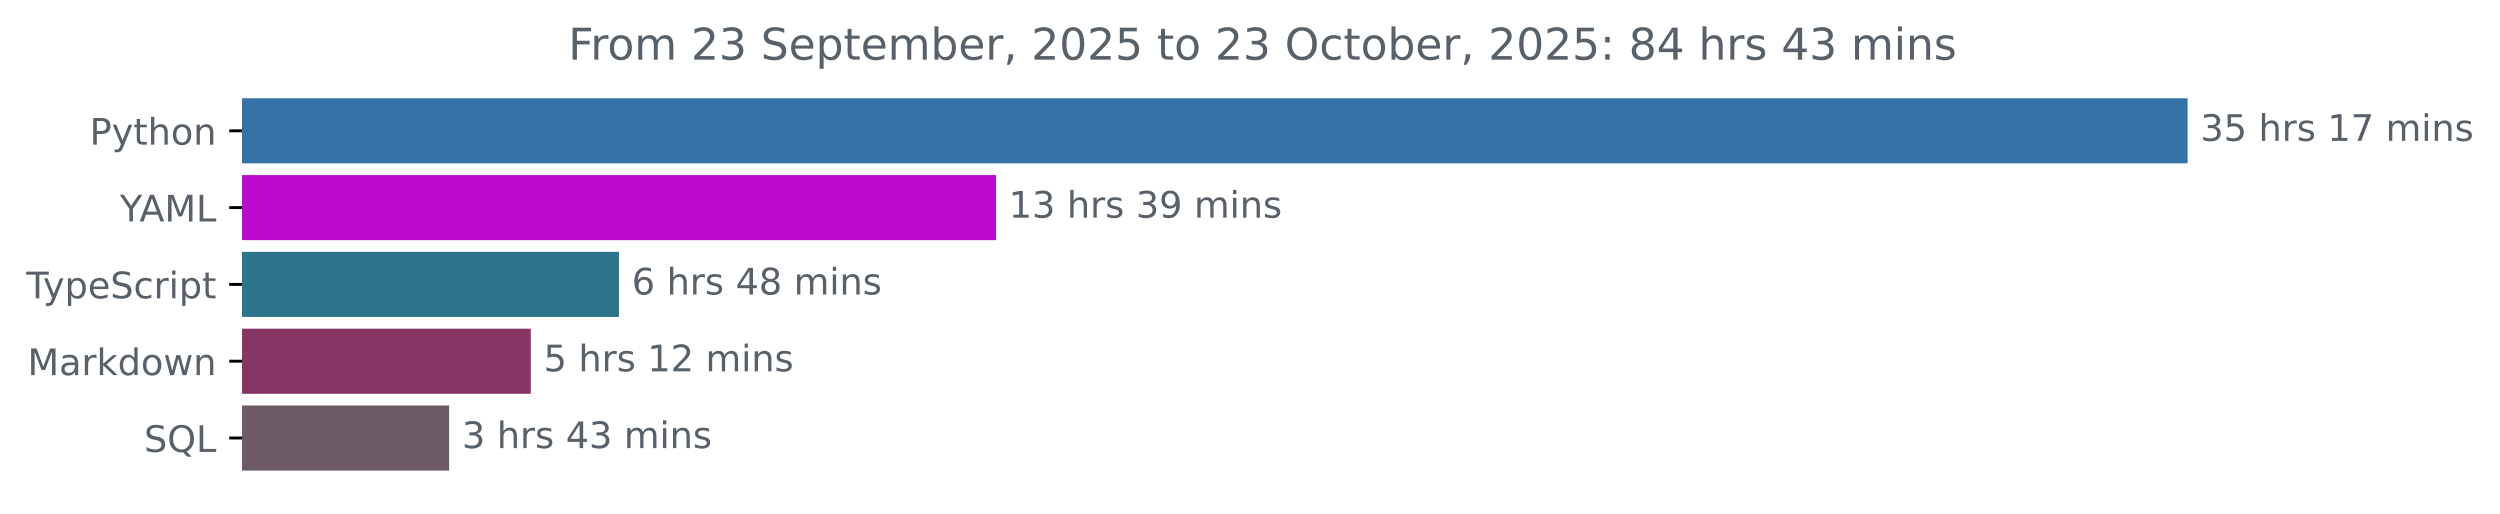
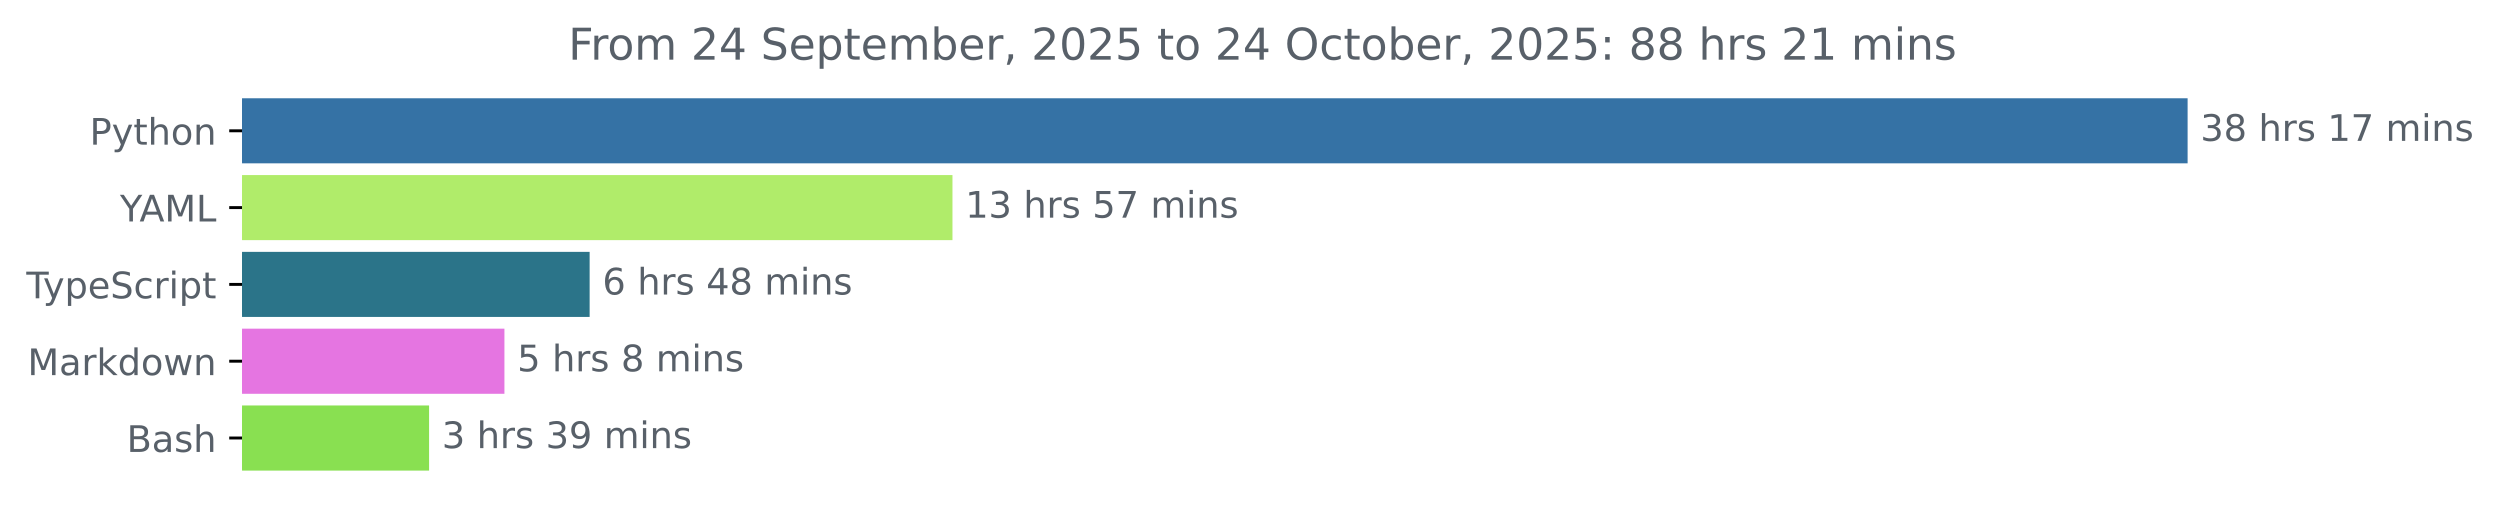
<svg xmlns="http://www.w3.org/2000/svg" xmlns:xlink="http://www.w3.org/1999/xlink" width="683.507pt" height="140.398pt" viewBox="0 0 683.507 140.398" version="1.1">
  <defs>
    <style type="text/css">*{stroke-linejoin: round; stroke-linecap: butt}</style>
  </defs>
  <g id="figure_1">
    <g id="patch_1">
      <path d="M -0 140.398  L 683.507 140.398  L 683.507 0  L -0 0  L -0 140.398  z " style="fill: none" />
    </g>
    <g id="axes_1">
      <g id="patch_2">
-         <path d="M 66.17 27.358  L 597.599 27.358  L 597.599 44.158  L 66.17 44.158  z " clip-path="url(#p8d3793f561)" style="fill: #3572a5; stroke: #3572a5; stroke-linejoin: miter" />
+         <path d="M 66.17 27.358  L 597.599 27.358  L 597.599 44.158  L 66.17 44.158  z " clip-path="url(#p702f620d7d)" style="fill: #3572a5; stroke: #3572a5; stroke-linejoin: miter" />
      </g>
      <g id="patch_3">
-         <path d="M 66.17 48.358  L 271.802 48.358  L 271.802 65.158  L 66.17 65.158  z " clip-path="url(#p8d3793f561)" style="fill: #bb09cd; stroke: #bb09cd; stroke-linejoin: miter" />
+         <path d="M 66.17 48.358  L 259.908 48.358  L 259.908 65.158  L 66.17 65.158  z " clip-path="url(#p702f620d7d)" style="fill: #b0ec6a; stroke: #b0ec6a; stroke-linejoin: miter" />
      </g>
      <g id="patch_4">
-         <path d="M 66.17 69.358  L 168.731 69.358  L 168.731 86.158  L 66.17 86.158  z " clip-path="url(#p8d3793f561)" style="fill: #2b7489; stroke: #2b7489; stroke-linejoin: miter" />
+         <path d="M 66.17 69.358  L 160.709 69.358  L 160.709 86.158  L 66.17 86.158  z " clip-path="url(#p702f620d7d)" style="fill: #2b7489; stroke: #2b7489; stroke-linejoin: miter" />
      </g>
      <g id="patch_5">
-         <path d="M 66.17 90.358  L 144.622 90.358  L 144.622 107.158  L 66.17 107.158  z " clip-path="url(#p8d3793f561)" style="fill: #883666; stroke: #883666; stroke-linejoin: miter" />
+         <path d="M 66.17 90.358  L 137.412 90.358  L 137.412 107.158  L 66.17 107.158  z " clip-path="url(#p702f620d7d)" style="fill: #e575e1; stroke: #e575e1; stroke-linejoin: miter" />
      </g>
      <g id="patch_6">
-         <path d="M 66.17 111.358  L 122.298 111.358  L 122.298 128.158  L 66.17 128.158  z " clip-path="url(#p8d3793f561)" style="fill: #6c5b64; stroke: #6c5b64; stroke-linejoin: miter" />
+         <path d="M 66.17 111.358  L 116.812 111.358  L 116.812 128.158  L 66.17 128.158  z " clip-path="url(#p702f620d7d)" style="fill: #89e051; stroke: #89e051; stroke-linejoin: miter" />
      </g>
      <g id="matplotlib.axis_1" />
      <g id="matplotlib.axis_2">
        <g id="ytick_1">
          <g id="line2d_1">
            <defs>
-               <path id="m0ab183f65a" d="M 0 0  L -3.5 0  " style="stroke: #000000; stroke-width: 0.8" />
+               <path id="m2f1f69413a" d="M 0 0  L -3.5 0  " style="stroke: #000000; stroke-width: 0.8" />
            </defs>
            <g>
-               <use xlink:href="#m0ab183f65a" x="66.17" y="35.758" style="stroke: #000000; stroke-width: 0.8" />
+               <use xlink:href="#m2f1f69413a" x="66.17" y="35.758" style="stroke: #000000; stroke-width: 0.8" />
            </g>
          </g>
          <g id="text_1">
            <g style="fill: #586069" transform="translate(24.50781 39.55734) scale(0.1 -0.1)">
              <defs>
                <path id="DejaVuSans-50" d="M 1259 4147  L 1259 2394  L 2053 2394  Q 2494 2394 2734 2622  Q 2975 2850 2975 3272  Q 2975 3691 2734 3919  Q 2494 4147 2053 4147  L 1259 4147  z M 628 4666  L 2053 4666  Q 2838 4666 3239 4311  Q 3641 3956 3641 3272  Q 3641 2581 3239 2228  Q 2838 1875 2053 1875  L 1259 1875  L 1259 0  L 628 0  L 628 4666  z " transform="scale(0.015625)" />
                <path id="DejaVuSans-79" d="M 2059 -325  Q 1816 -950 1584 -1140  Q 1353 -1331 966 -1331  L 506 -1331  L 506 -850  L 844 -850  Q 1081 -850 1212 -737  Q 1344 -625 1503 -206  L 1606 56  L 191 3500  L 800 3500  L 1894 763  L 2988 3500  L 3597 3500  L 2059 -325  z " transform="scale(0.015625)" />
                <path id="DejaVuSans-74" d="M 1172 4494  L 1172 3500  L 2356 3500  L 2356 3053  L 1172 3053  L 1172 1153  Q 1172 725 1289 603  Q 1406 481 1766 481  L 2356 481  L 2356 0  L 1766 0  Q 1100 0 847 248  Q 594 497 594 1153  L 594 3053  L 172 3053  L 172 3500  L 594 3500  L 594 4494  L 1172 4494  z " transform="scale(0.015625)" />
                <path id="DejaVuSans-68" d="M 3513 2113  L 3513 0  L 2938 0  L 2938 2094  Q 2938 2591 2744 2837  Q 2550 3084 2163 3084  Q 1697 3084 1428 2787  Q 1159 2491 1159 1978  L 1159 0  L 581 0  L 581 4863  L 1159 4863  L 1159 2956  Q 1366 3272 1645 3428  Q 1925 3584 2291 3584  Q 2894 3584 3203 3211  Q 3513 2838 3513 2113  z " transform="scale(0.015625)" />
                <path id="DejaVuSans-6f" d="M 1959 3097  Q 1497 3097 1228 2736  Q 959 2375 959 1747  Q 959 1119 1226 758  Q 1494 397 1959 397  Q 2419 397 2687 759  Q 2956 1122 2956 1747  Q 2956 2369 2687 2733  Q 2419 3097 1959 3097  z M 1959 3584  Q 2709 3584 3137 3096  Q 3566 2609 3566 1747  Q 3566 888 3137 398  Q 2709 -91 1959 -91  Q 1206 -91 779 398  Q 353 888 353 1747  Q 353 2609 779 3096  Q 1206 3584 1959 3584  z " transform="scale(0.015625)" />
                <path id="DejaVuSans-6e" d="M 3513 2113  L 3513 0  L 2938 0  L 2938 2094  Q 2938 2591 2744 2837  Q 2550 3084 2163 3084  Q 1697 3084 1428 2787  Q 1159 2491 1159 1978  L 1159 0  L 581 0  L 581 3500  L 1159 3500  L 1159 2956  Q 1366 3272 1645 3428  Q 1925 3584 2291 3584  Q 2894 3584 3203 3211  Q 3513 2838 3513 2113  z " transform="scale(0.015625)" />
              </defs>
              <use xlink:href="#DejaVuSans-50" />
              <use xlink:href="#DejaVuSans-79" x="60.303" />
              <use xlink:href="#DejaVuSans-74" x="119.482" />
              <use xlink:href="#DejaVuSans-68" x="158.691" />
              <use xlink:href="#DejaVuSans-6f" x="222.07" />
              <use xlink:href="#DejaVuSans-6e" x="283.252" />
            </g>
          </g>
        </g>
        <g id="ytick_2">
          <g id="line2d_2">
            <g>
-               <use xlink:href="#m0ab183f65a" x="66.17" y="56.758" style="stroke: #000000; stroke-width: 0.8" />
+               <use xlink:href="#m2f1f69413a" x="66.17" y="56.758" style="stroke: #000000; stroke-width: 0.8" />
            </g>
          </g>
          <g id="text_2">
            <g style="fill: #586069" transform="translate(32.79688 60.55734) scale(0.1 -0.1)">
              <defs>
                <path id="DejaVuSans-59" d="M -13 4666  L 666 4666  L 1959 2747  L 3244 4666  L 3922 4666  L 2272 2222  L 2272 0  L 1638 0  L 1638 2222  L -13 4666  z " transform="scale(0.015625)" />
                <path id="DejaVuSans-41" d="M 2188 4044  L 1331 1722  L 3047 1722  L 2188 4044  z M 1831 4666  L 2547 4666  L 4325 0  L 3669 0  L 3244 1197  L 1141 1197  L 716 0  L 50 0  L 1831 4666  z " transform="scale(0.015625)" />
                <path id="DejaVuSans-4d" d="M 628 4666  L 1569 4666  L 2759 1491  L 3956 4666  L 4897 4666  L 4897 0  L 4281 0  L 4281 4097  L 3078 897  L 2444 897  L 1241 4097  L 1241 0  L 628 0  L 628 4666  z " transform="scale(0.015625)" />
                <path id="DejaVuSans-4c" d="M 628 4666  L 1259 4666  L 1259 531  L 3531 531  L 3531 0  L 628 0  L 628 4666  z " transform="scale(0.015625)" />
              </defs>
              <use xlink:href="#DejaVuSans-59" />
              <use xlink:href="#DejaVuSans-41" x="53.334" />
              <use xlink:href="#DejaVuSans-4d" x="121.742" />
              <use xlink:href="#DejaVuSans-4c" x="208.021" />
            </g>
          </g>
        </g>
        <g id="ytick_3">
          <g id="line2d_3">
            <g>
-               <use xlink:href="#m0ab183f65a" x="66.17" y="77.758" style="stroke: #000000; stroke-width: 0.8" />
+               <use xlink:href="#m2f1f69413a" x="66.17" y="77.758" style="stroke: #000000; stroke-width: 0.8" />
            </g>
          </g>
          <g id="text_3">
            <g style="fill: #586069" transform="translate(7.2 81.55734) scale(0.1 -0.1)">
              <defs>
                <path id="DejaVuSans-54" d="M -19 4666  L 3928 4666  L 3928 4134  L 2272 4134  L 2272 0  L 1638 0  L 1638 4134  L -19 4134  L -19 4666  z " transform="scale(0.015625)" />
                <path id="DejaVuSans-70" d="M 1159 525  L 1159 -1331  L 581 -1331  L 581 3500  L 1159 3500  L 1159 2969  Q 1341 3281 1617 3432  Q 1894 3584 2278 3584  Q 2916 3584 3314 3078  Q 3713 2572 3713 1747  Q 3713 922 3314 415  Q 2916 -91 2278 -91  Q 1894 -91 1617 61  Q 1341 213 1159 525  z M 3116 1747  Q 3116 2381 2855 2742  Q 2594 3103 2138 3103  Q 1681 3103 1420 2742  Q 1159 2381 1159 1747  Q 1159 1113 1420 752  Q 1681 391 2138 391  Q 2594 391 2855 752  Q 3116 1113 3116 1747  z " transform="scale(0.015625)" />
                <path id="DejaVuSans-65" d="M 3597 1894  L 3597 1613  L 953 1613  Q 991 1019 1311 708  Q 1631 397 2203 397  Q 2534 397 2845 478  Q 3156 559 3463 722  L 3463 178  Q 3153 47 2828 -22  Q 2503 -91 2169 -91  Q 1331 -91 842 396  Q 353 884 353 1716  Q 353 2575 817 3079  Q 1281 3584 2069 3584  Q 2775 3584 3186 3129  Q 3597 2675 3597 1894  z M 3022 2063  Q 3016 2534 2758 2815  Q 2500 3097 2075 3097  Q 1594 3097 1305 2825  Q 1016 2553 972 2059  L 3022 2063  z " transform="scale(0.015625)" />
                <path id="DejaVuSans-53" d="M 3425 4513  L 3425 3897  Q 3066 4069 2747 4153  Q 2428 4238 2131 4238  Q 1616 4238 1336 4038  Q 1056 3838 1056 3469  Q 1056 3159 1242 3001  Q 1428 2844 1947 2747  L 2328 2669  Q 3034 2534 3370 2195  Q 3706 1856 3706 1288  Q 3706 609 3251 259  Q 2797 -91 1919 -91  Q 1588 -91 1214 -16  Q 841 59 441 206  L 441 856  Q 825 641 1194 531  Q 1563 422 1919 422  Q 2459 422 2753 634  Q 3047 847 3047 1241  Q 3047 1584 2836 1778  Q 2625 1972 2144 2069  L 1759 2144  Q 1053 2284 737 2584  Q 422 2884 422 3419  Q 422 4038 858 4394  Q 1294 4750 2059 4750  Q 2388 4750 2728 4690  Q 3069 4631 3425 4513  z " transform="scale(0.015625)" />
                <path id="DejaVuSans-63" d="M 3122 3366  L 3122 2828  Q 2878 2963 2633 3030  Q 2388 3097 2138 3097  Q 1578 3097 1268 2742  Q 959 2388 959 1747  Q 959 1106 1268 751  Q 1578 397 2138 397  Q 2388 397 2633 464  Q 2878 531 3122 666  L 3122 134  Q 2881 22 2623 -34  Q 2366 -91 2075 -91  Q 1284 -91 818 406  Q 353 903 353 1747  Q 353 2603 823 3093  Q 1294 3584 2113 3584  Q 2378 3584 2631 3529  Q 2884 3475 3122 3366  z " transform="scale(0.015625)" />
                <path id="DejaVuSans-72" d="M 2631 2963  Q 2534 3019 2420 3045  Q 2306 3072 2169 3072  Q 1681 3072 1420 2755  Q 1159 2438 1159 1844  L 1159 0  L 581 0  L 581 3500  L 1159 3500  L 1159 2956  Q 1341 3275 1631 3429  Q 1922 3584 2338 3584  Q 2397 3584 2469 3576  Q 2541 3569 2628 3553  L 2631 2963  z " transform="scale(0.015625)" />
                <path id="DejaVuSans-69" d="M 603 3500  L 1178 3500  L 1178 0  L 603 0  L 603 3500  z M 603 4863  L 1178 4863  L 1178 4134  L 603 4134  L 603 4863  z " transform="scale(0.015625)" />
              </defs>
              <use xlink:href="#DejaVuSans-54" />
              <use xlink:href="#DejaVuSans-79" x="45.459" />
              <use xlink:href="#DejaVuSans-70" x="104.639" />
              <use xlink:href="#DejaVuSans-65" x="168.115" />
              <use xlink:href="#DejaVuSans-53" x="229.639" />
              <use xlink:href="#DejaVuSans-63" x="293.115" />
              <use xlink:href="#DejaVuSans-72" x="348.096" />
              <use xlink:href="#DejaVuSans-69" x="389.209" />
              <use xlink:href="#DejaVuSans-70" x="416.992" />
              <use xlink:href="#DejaVuSans-74" x="480.469" />
            </g>
          </g>
        </g>
        <g id="ytick_4">
          <g id="line2d_4">
            <g>
-               <use xlink:href="#m0ab183f65a" x="66.17" y="98.758" style="stroke: #000000; stroke-width: 0.8" />
+               <use xlink:href="#m2f1f69413a" x="66.17" y="98.758" style="stroke: #000000; stroke-width: 0.8" />
            </g>
          </g>
          <g id="text_4">
            <g style="fill: #586069" transform="translate(7.529688 102.5573) scale(0.1 -0.1)">
              <defs>
                <path id="DejaVuSans-61" d="M 2194 1759  Q 1497 1759 1228 1600  Q 959 1441 959 1056  Q 959 750 1161 570  Q 1363 391 1709 391  Q 2188 391 2477 730  Q 2766 1069 2766 1631  L 2766 1759  L 2194 1759  z M 3341 1997  L 3341 0  L 2766 0  L 2766 531  Q 2569 213 2275 61  Q 1981 -91 1556 -91  Q 1019 -91 701 211  Q 384 513 384 1019  Q 384 1609 779 1909  Q 1175 2209 1959 2209  L 2766 2209  L 2766 2266  Q 2766 2663 2505 2880  Q 2244 3097 1772 3097  Q 1472 3097 1187 3025  Q 903 2953 641 2809  L 641 3341  Q 956 3463 1253 3523  Q 1550 3584 1831 3584  Q 2591 3584 2966 3190  Q 3341 2797 3341 1997  z " transform="scale(0.015625)" />
                <path id="DejaVuSans-6b" d="M 581 4863  L 1159 4863  L 1159 1991  L 2875 3500  L 3609 3500  L 1753 1863  L 3688 0  L 2938 0  L 1159 1709  L 1159 0  L 581 0  L 581 4863  z " transform="scale(0.015625)" />
                <path id="DejaVuSans-64" d="M 2906 2969  L 2906 4863  L 3481 4863  L 3481 0  L 2906 0  L 2906 525  Q 2725 213 2448 61  Q 2172 -91 1784 -91  Q 1150 -91 751 415  Q 353 922 353 1747  Q 353 2572 751 3078  Q 1150 3584 1784 3584  Q 2172 3584 2448 3432  Q 2725 3281 2906 2969  z M 947 1747  Q 947 1113 1208 752  Q 1469 391 1925 391  Q 2381 391 2643 752  Q 2906 1113 2906 1747  Q 2906 2381 2643 2742  Q 2381 3103 1925 3103  Q 1469 3103 1208 2742  Q 947 2381 947 1747  z " transform="scale(0.015625)" />
                <path id="DejaVuSans-77" d="M 269 3500  L 844 3500  L 1563 769  L 2278 3500  L 2956 3500  L 3675 769  L 4391 3500  L 4966 3500  L 4050 0  L 3372 0  L 2619 2869  L 1863 0  L 1184 0  L 269 3500  z " transform="scale(0.015625)" />
              </defs>
              <use xlink:href="#DejaVuSans-4d" />
              <use xlink:href="#DejaVuSans-61" x="86.279" />
              <use xlink:href="#DejaVuSans-72" x="147.559" />
              <use xlink:href="#DejaVuSans-6b" x="188.672" />
              <use xlink:href="#DejaVuSans-64" x="246.582" />
              <use xlink:href="#DejaVuSans-6f" x="310.059" />
              <use xlink:href="#DejaVuSans-77" x="371.24" />
              <use xlink:href="#DejaVuSans-6e" x="453.027" />
            </g>
          </g>
        </g>
        <g id="ytick_5">
          <g id="line2d_5">
            <g>
-               <use xlink:href="#m0ab183f65a" x="66.17" y="119.758" style="stroke: #000000; stroke-width: 0.8" />
+               <use xlink:href="#m2f1f69413a" x="66.17" y="119.758" style="stroke: #000000; stroke-width: 0.8" />
            </g>
          </g>
          <g id="text_5">
-             <g style="fill: #586069" transform="translate(39.37812 123.5573) scale(0.1 -0.1)">
-               <defs>
-                 <path id="DejaVuSans-51" d="M 2522 4238  Q 1834 4238 1429 3725  Q 1025 3213 1025 2328  Q 1025 1447 1429 934  Q 1834 422 2522 422  Q 3209 422 3611 934  Q 4013 1447 4013 2328  Q 4013 3213 3611 3725  Q 3209 4238 2522 4238  z M 3406 84  L 4238 -825  L 3475 -825  L 2784 -78  Q 2681 -84 2626 -87  Q 2572 -91 2522 -91  Q 1538 -91 948 567  Q 359 1225 359 2328  Q 359 3434 948 4092  Q 1538 4750 2522 4750  Q 3503 4750 4090 4092  Q 4678 3434 4678 2328  Q 4678 1516 4351 937  Q 4025 359 3406 84  z " transform="scale(0.015625)" />
-               </defs>
-               <use xlink:href="#DejaVuSans-53" />
-               <use xlink:href="#DejaVuSans-51" x="63.477" />
-               <use xlink:href="#DejaVuSans-4c" x="142.188" />
+             <g style="fill: #586069" transform="translate(34.63437 123.5573) scale(0.1 -0.1)">
+               <defs>
+                 <path id="DejaVuSans-42" d="M 1259 2228  L 1259 519  L 2272 519  Q 2781 519 3026 730  Q 3272 941 3272 1375  Q 3272 1813 3026 2020  Q 2781 2228 2272 2228  L 1259 2228  z M 1259 4147  L 1259 2741  L 2194 2741  Q 2656 2741 2882 2914  Q 3109 3088 3109 3444  Q 3109 3797 2882 3972  Q 2656 4147 2194 4147  L 1259 4147  z M 628 4666  L 2241 4666  Q 2963 4666 3353 4366  Q 3744 4066 3744 3513  Q 3744 3084 3544 2831  Q 3344 2578 2956 2516  Q 3422 2416 3680 2098  Q 3938 1781 3938 1306  Q 3938 681 3513 340  Q 3088 0 2303 0  L 628 0  L 628 4666  z " transform="scale(0.015625)" />
+                 <path id="DejaVuSans-73" d="M 2834 3397  L 2834 2853  Q 2591 2978 2328 3040  Q 2066 3103 1784 3103  Q 1356 3103 1142 2972  Q 928 2841 928 2578  Q 928 2378 1081 2264  Q 1234 2150 1697 2047  L 1894 2003  Q 2506 1872 2764 1633  Q 3022 1394 3022 966  Q 3022 478 2636 193  Q 2250 -91 1575 -91  Q 1294 -91 989 -36  Q 684 19 347 128  L 347 722  Q 666 556 975 473  Q 1284 391 1588 391  Q 1994 391 2212 530  Q 2431 669 2431 922  Q 2431 1156 2273 1281  Q 2116 1406 1581 1522  L 1381 1569  Q 847 1681 609 1914  Q 372 2147 372 2553  Q 372 3047 722 3315  Q 1072 3584 1716 3584  Q 2034 3584 2315 3537  Q 2597 3491 2834 3397  z " transform="scale(0.015625)" />
+               </defs>
+               <use xlink:href="#DejaVuSans-42" />
+               <use xlink:href="#DejaVuSans-61" x="68.604" />
+               <use xlink:href="#DejaVuSans-73" x="129.883" />
+               <use xlink:href="#DejaVuSans-68" x="181.982" />
            </g>
          </g>
        </g>
      </g>
      <g id="text_6">
        <g style="fill: #586069" transform="translate(601.5989 38.5175) scale(0.1 -0.1)">
          <defs>
            <path id="DejaVuSans-33" d="M 2597 2516  Q 3050 2419 3304 2112  Q 3559 1806 3559 1356  Q 3559 666 3084 287  Q 2609 -91 1734 -91  Q 1441 -91 1130 -33  Q 819 25 488 141  L 488 750  Q 750 597 1062 519  Q 1375 441 1716 441  Q 2309 441 2620 675  Q 2931 909 2931 1356  Q 2931 1769 2642 2001  Q 2353 2234 1838 2234  L 1294 2234  L 1294 2753  L 1863 2753  Q 2328 2753 2575 2939  Q 2822 3125 2822 3475  Q 2822 3834 2567 4026  Q 2313 4219 1838 4219  Q 1578 4219 1281 4162  Q 984 4106 628 3988  L 628 4550  Q 988 4650 1302 4700  Q 1616 4750 1894 4750  Q 2613 4750 3031 4423  Q 3450 4097 3450 3541  Q 3450 3153 3228 2886  Q 3006 2619 2597 2516  z " transform="scale(0.015625)" />
-             <path id="DejaVuSans-35" d="M 691 4666  L 3169 4666  L 3169 4134  L 1269 4134  L 1269 2991  Q 1406 3038 1543 3061  Q 1681 3084 1819 3084  Q 2600 3084 3056 2656  Q 3513 2228 3513 1497  Q 3513 744 3044 326  Q 2575 -91 1722 -91  Q 1428 -91 1123 -41  Q 819 9 494 109  L 494 744  Q 775 591 1075 516  Q 1375 441 1709 441  Q 2250 441 2565 725  Q 2881 1009 2881 1497  Q 2881 1984 2565 2268  Q 2250 2553 1709 2553  Q 1456 2553 1204 2497  Q 953 2441 691 2322  L 691 4666  z " transform="scale(0.015625)" />
+             <path id="DejaVuSans-38" d="M 2034 2216  Q 1584 2216 1326 1975  Q 1069 1734 1069 1313  Q 1069 891 1326 650  Q 1584 409 2034 409  Q 2484 409 2743 651  Q 3003 894 3003 1313  Q 3003 1734 2745 1975  Q 2488 2216 2034 2216  z M 1403 2484  Q 997 2584 770 2862  Q 544 3141 544 3541  Q 544 4100 942 4425  Q 1341 4750 2034 4750  Q 2731 4750 3128 4425  Q 3525 4100 3525 3541  Q 3525 3141 3298 2862  Q 3072 2584 2669 2484  Q 3125 2378 3379 2068  Q 3634 1759 3634 1313  Q 3634 634 3220 271  Q 2806 -91 2034 -91  Q 1263 -91 848 271  Q 434 634 434 1313  Q 434 1759 690 2068  Q 947 2378 1403 2484  z M 1172 3481  Q 1172 3119 1398 2916  Q 1625 2713 2034 2713  Q 2441 2713 2670 2916  Q 2900 3119 2900 3481  Q 2900 3844 2670 4047  Q 2441 4250 2034 4250  Q 1625 4250 1398 4047  Q 1172 3844 1172 3481  z " transform="scale(0.015625)" />
            <path id="DejaVuSans-20" transform="scale(0.015625)" />
-             <path id="DejaVuSans-73" d="M 2834 3397  L 2834 2853  Q 2591 2978 2328 3040  Q 2066 3103 1784 3103  Q 1356 3103 1142 2972  Q 928 2841 928 2578  Q 928 2378 1081 2264  Q 1234 2150 1697 2047  L 1894 2003  Q 2506 1872 2764 1633  Q 3022 1394 3022 966  Q 3022 478 2636 193  Q 2250 -91 1575 -91  Q 1294 -91 989 -36  Q 684 19 347 128  L 347 722  Q 666 556 975 473  Q 1284 391 1588 391  Q 1994 391 2212 530  Q 2431 669 2431 922  Q 2431 1156 2273 1281  Q 2116 1406 1581 1522  L 1381 1569  Q 847 1681 609 1914  Q 372 2147 372 2553  Q 372 3047 722 3315  Q 1072 3584 1716 3584  Q 2034 3584 2315 3537  Q 2597 3491 2834 3397  z " transform="scale(0.015625)" />
            <path id="DejaVuSans-31" d="M 794 531  L 1825 531  L 1825 4091  L 703 3866  L 703 4441  L 1819 4666  L 2450 4666  L 2450 531  L 3481 531  L 3481 0  L 794 0  L 794 531  z " transform="scale(0.015625)" />
            <path id="DejaVuSans-37" d="M 525 4666  L 3525 4666  L 3525 4397  L 1831 0  L 1172 0  L 2766 4134  L 525 4134  L 525 4666  z " transform="scale(0.015625)" />
            <path id="DejaVuSans-6d" d="M 3328 2828  Q 3544 3216 3844 3400  Q 4144 3584 4550 3584  Q 5097 3584 5394 3201  Q 5691 2819 5691 2113  L 5691 0  L 5113 0  L 5113 2094  Q 5113 2597 4934 2840  Q 4756 3084 4391 3084  Q 3944 3084 3684 2787  Q 3425 2491 3425 1978  L 3425 0  L 2847 0  L 2847 2094  Q 2847 2600 2669 2842  Q 2491 3084 2119 3084  Q 1678 3084 1418 2786  Q 1159 2488 1159 1978  L 1159 0  L 581 0  L 581 3500  L 1159 3500  L 1159 2956  Q 1356 3278 1631 3431  Q 1906 3584 2284 3584  Q 2666 3584 2933 3390  Q 3200 3197 3328 2828  z " transform="scale(0.015625)" />
          </defs>
          <use xlink:href="#DejaVuSans-33" />
-           <use xlink:href="#DejaVuSans-35" x="63.623" />
+           <use xlink:href="#DejaVuSans-38" x="63.623" />
          <use xlink:href="#DejaVuSans-20" x="127.246" />
          <use xlink:href="#DejaVuSans-68" x="159.033" />
          <use xlink:href="#DejaVuSans-72" x="222.412" />
          <use xlink:href="#DejaVuSans-73" x="263.525" />
          <use xlink:href="#DejaVuSans-20" x="315.625" />
          <use xlink:href="#DejaVuSans-31" x="347.412" />
          <use xlink:href="#DejaVuSans-37" x="411.035" />
          <use xlink:href="#DejaVuSans-20" x="474.658" />
          <use xlink:href="#DejaVuSans-6d" x="506.445" />
          <use xlink:href="#DejaVuSans-69" x="603.857" />
          <use xlink:href="#DejaVuSans-6e" x="631.641" />
          <use xlink:href="#DejaVuSans-73" x="695.02" />
        </g>
      </g>
      <g id="text_7">
-         <g style="fill: #586069" transform="translate(275.8023 59.5175) scale(0.1 -0.1)">
-           <defs>
-             <path id="DejaVuSans-39" d="M 703 97  L 703 672  Q 941 559 1184 500  Q 1428 441 1663 441  Q 2288 441 2617 861  Q 2947 1281 2994 2138  Q 2813 1869 2534 1725  Q 2256 1581 1919 1581  Q 1219 1581 811 2004  Q 403 2428 403 3163  Q 403 3881 828 4315  Q 1253 4750 1959 4750  Q 2769 4750 3195 4129  Q 3622 3509 3622 2328  Q 3622 1225 3098 567  Q 2575 -91 1691 -91  Q 1453 -91 1209 -44  Q 966 3 703 97  z M 1959 2075  Q 2384 2075 2632 2365  Q 2881 2656 2881 3163  Q 2881 3666 2632 3958  Q 2384 4250 1959 4250  Q 1534 4250 1286 3958  Q 1038 3666 1038 3163  Q 1038 2656 1286 2365  Q 1534 2075 1959 2075  z " transform="scale(0.015625)" />
+         <g style="fill: #586069" transform="translate(263.9075 59.5175) scale(0.1 -0.1)">
+           <defs>
+             <path id="DejaVuSans-35" d="M 691 4666  L 3169 4666  L 3169 4134  L 1269 4134  L 1269 2991  Q 1406 3038 1543 3061  Q 1681 3084 1819 3084  Q 2600 3084 3056 2656  Q 3513 2228 3513 1497  Q 3513 744 3044 326  Q 2575 -91 1722 -91  Q 1428 -91 1123 -41  Q 819 9 494 109  L 494 744  Q 775 591 1075 516  Q 1375 441 1709 441  Q 2250 441 2565 725  Q 2881 1009 2881 1497  Q 2881 1984 2565 2268  Q 2250 2553 1709 2553  Q 1456 2553 1204 2497  Q 953 2441 691 2322  L 691 4666  z " transform="scale(0.015625)" />
          </defs>
          <use xlink:href="#DejaVuSans-31" />
          <use xlink:href="#DejaVuSans-33" x="63.623" />
          <use xlink:href="#DejaVuSans-20" x="127.246" />
          <use xlink:href="#DejaVuSans-68" x="159.033" />
          <use xlink:href="#DejaVuSans-72" x="222.412" />
          <use xlink:href="#DejaVuSans-73" x="263.525" />
          <use xlink:href="#DejaVuSans-20" x="315.625" />
-           <use xlink:href="#DejaVuSans-33" x="347.412" />
-           <use xlink:href="#DejaVuSans-39" x="411.035" />
+           <use xlink:href="#DejaVuSans-35" x="347.412" />
+           <use xlink:href="#DejaVuSans-37" x="411.035" />
          <use xlink:href="#DejaVuSans-20" x="474.658" />
          <use xlink:href="#DejaVuSans-6d" x="506.445" />
          <use xlink:href="#DejaVuSans-69" x="603.857" />
          <use xlink:href="#DejaVuSans-6e" x="631.641" />
          <use xlink:href="#DejaVuSans-73" x="695.02" />
        </g>
      </g>
      <g id="text_8">
-         <g style="fill: #586069" transform="translate(172.7312 80.5175) scale(0.1 -0.1)">
+         <g style="fill: #586069" transform="translate(164.7092 80.5175) scale(0.1 -0.1)">
          <defs>
            <path id="DejaVuSans-36" d="M 2113 2584  Q 1688 2584 1439 2293  Q 1191 2003 1191 1497  Q 1191 994 1439 701  Q 1688 409 2113 409  Q 2538 409 2786 701  Q 3034 994 3034 1497  Q 3034 2003 2786 2293  Q 2538 2584 2113 2584  z M 3366 4563  L 3366 3988  Q 3128 4100 2886 4159  Q 2644 4219 2406 4219  Q 1781 4219 1451 3797  Q 1122 3375 1075 2522  Q 1259 2794 1537 2939  Q 1816 3084 2150 3084  Q 2853 3084 3261 2657  Q 3669 2231 3669 1497  Q 3669 778 3244 343  Q 2819 -91 2113 -91  Q 1303 -91 875 529  Q 447 1150 447 2328  Q 447 3434 972 4092  Q 1497 4750 2381 4750  Q 2619 4750 2861 4703  Q 3103 4656 3366 4563  z " transform="scale(0.015625)" />
            <path id="DejaVuSans-34" d="M 2419 4116  L 825 1625  L 2419 1625  L 2419 4116  z M 2253 4666  L 3047 4666  L 3047 1625  L 3713 1625  L 3713 1100  L 3047 1100  L 3047 0  L 2419 0  L 2419 1100  L 313 1100  L 313 1709  L 2253 4666  z " transform="scale(0.015625)" />
-             <path id="DejaVuSans-38" d="M 2034 2216  Q 1584 2216 1326 1975  Q 1069 1734 1069 1313  Q 1069 891 1326 650  Q 1584 409 2034 409  Q 2484 409 2743 651  Q 3003 894 3003 1313  Q 3003 1734 2745 1975  Q 2488 2216 2034 2216  z M 1403 2484  Q 997 2584 770 2862  Q 544 3141 544 3541  Q 544 4100 942 4425  Q 1341 4750 2034 4750  Q 2731 4750 3128 4425  Q 3525 4100 3525 3541  Q 3525 3141 3298 2862  Q 3072 2584 2669 2484  Q 3125 2378 3379 2068  Q 3634 1759 3634 1313  Q 3634 634 3220 271  Q 2806 -91 2034 -91  Q 1263 -91 848 271  Q 434 634 434 1313  Q 434 1759 690 2068  Q 947 2378 1403 2484  z M 1172 3481  Q 1172 3119 1398 2916  Q 1625 2713 2034 2713  Q 2441 2713 2670 2916  Q 2900 3119 2900 3481  Q 2900 3844 2670 4047  Q 2441 4250 2034 4250  Q 1625 4250 1398 4047  Q 1172 3844 1172 3481  z " transform="scale(0.015625)" />
          </defs>
          <use xlink:href="#DejaVuSans-36" />
          <use xlink:href="#DejaVuSans-20" x="63.623" />
          <use xlink:href="#DejaVuSans-68" x="95.41" />
          <use xlink:href="#DejaVuSans-72" x="158.789" />
          <use xlink:href="#DejaVuSans-73" x="199.902" />
          <use xlink:href="#DejaVuSans-20" x="252.002" />
          <use xlink:href="#DejaVuSans-34" x="283.789" />
          <use xlink:href="#DejaVuSans-38" x="347.412" />
          <use xlink:href="#DejaVuSans-20" x="411.035" />
          <use xlink:href="#DejaVuSans-6d" x="442.822" />
          <use xlink:href="#DejaVuSans-69" x="540.234" />
          <use xlink:href="#DejaVuSans-6e" x="568.018" />
          <use xlink:href="#DejaVuSans-73" x="631.396" />
        </g>
      </g>
      <g id="text_9">
-         <g style="fill: #586069" transform="translate(148.6217 101.5175) scale(0.1 -0.1)">
-           <defs>
-             <path id="DejaVuSans-32" d="M 1228 531  L 3431 531  L 3431 0  L 469 0  L 469 531  Q 828 903 1448 1529  Q 2069 2156 2228 2338  Q 2531 2678 2651 2914  Q 2772 3150 2772 3378  Q 2772 3750 2511 3984  Q 2250 4219 1831 4219  Q 1534 4219 1204 4116  Q 875 4013 500 3803  L 500 4441  Q 881 4594 1212 4672  Q 1544 4750 1819 4750  Q 2544 4750 2975 4387  Q 3406 4025 3406 3419  Q 3406 3131 3298 2873  Q 3191 2616 2906 2266  Q 2828 2175 2409 1742  Q 1991 1309 1228 531  z " transform="scale(0.015625)" />
-           </defs>
+         <g style="fill: #586069" transform="translate(141.4117 101.5175) scale(0.1 -0.1)">
          <use xlink:href="#DejaVuSans-35" />
          <use xlink:href="#DejaVuSans-20" x="63.623" />
          <use xlink:href="#DejaVuSans-68" x="95.41" />
          <use xlink:href="#DejaVuSans-72" x="158.789" />
          <use xlink:href="#DejaVuSans-73" x="199.902" />
          <use xlink:href="#DejaVuSans-20" x="252.002" />
-           <use xlink:href="#DejaVuSans-31" x="283.789" />
-           <use xlink:href="#DejaVuSans-32" x="347.412" />
-           <use xlink:href="#DejaVuSans-20" x="411.035" />
-           <use xlink:href="#DejaVuSans-6d" x="442.822" />
-           <use xlink:href="#DejaVuSans-69" x="540.234" />
-           <use xlink:href="#DejaVuSans-6e" x="568.018" />
-           <use xlink:href="#DejaVuSans-73" x="631.396" />
+           <use xlink:href="#DejaVuSans-38" x="283.789" />
+           <use xlink:href="#DejaVuSans-20" x="347.412" />
+           <use xlink:href="#DejaVuSans-6d" x="379.199" />
+           <use xlink:href="#DejaVuSans-69" x="476.611" />
+           <use xlink:href="#DejaVuSans-6e" x="504.395" />
+           <use xlink:href="#DejaVuSans-73" x="567.773" />
        </g>
      </g>
      <g id="text_10">
-         <g style="fill: #586069" transform="translate(126.2982 122.5175) scale(0.1 -0.1)">
+         <g style="fill: #586069" transform="translate(120.8118 122.5175) scale(0.1 -0.1)">
+           <defs>
+             <path id="DejaVuSans-39" d="M 703 97  L 703 672  Q 941 559 1184 500  Q 1428 441 1663 441  Q 2288 441 2617 861  Q 2947 1281 2994 2138  Q 2813 1869 2534 1725  Q 2256 1581 1919 1581  Q 1219 1581 811 2004  Q 403 2428 403 3163  Q 403 3881 828 4315  Q 1253 4750 1959 4750  Q 2769 4750 3195 4129  Q 3622 3509 3622 2328  Q 3622 1225 3098 567  Q 2575 -91 1691 -91  Q 1453 -91 1209 -44  Q 966 3 703 97  z M 1959 2075  Q 2384 2075 2632 2365  Q 2881 2656 2881 3163  Q 2881 3666 2632 3958  Q 2384 4250 1959 4250  Q 1534 4250 1286 3958  Q 1038 3666 1038 3163  Q 1038 2656 1286 2365  Q 1534 2075 1959 2075  z " transform="scale(0.015625)" />
+           </defs>
          <use xlink:href="#DejaVuSans-33" />
          <use xlink:href="#DejaVuSans-20" x="63.623" />
          <use xlink:href="#DejaVuSans-68" x="95.41" />
          <use xlink:href="#DejaVuSans-72" x="158.789" />
          <use xlink:href="#DejaVuSans-73" x="199.902" />
          <use xlink:href="#DejaVuSans-20" x="252.002" />
-           <use xlink:href="#DejaVuSans-34" x="283.789" />
-           <use xlink:href="#DejaVuSans-33" x="347.412" />
+           <use xlink:href="#DejaVuSans-33" x="283.789" />
+           <use xlink:href="#DejaVuSans-39" x="347.412" />
          <use xlink:href="#DejaVuSans-20" x="411.035" />
          <use xlink:href="#DejaVuSans-6d" x="442.822" />
          <use xlink:href="#DejaVuSans-69" x="540.234" />
          <use xlink:href="#DejaVuSans-6e" x="568.018" />
          <use xlink:href="#DejaVuSans-73" x="631.396" />
        </g>
      </g>
      <g id="text_11">
        <g style="fill: #586069" transform="translate(155.38 16.31812) scale(0.12 -0.12)">
          <defs>
            <path id="DejaVuSans-46" d="M 628 4666  L 3309 4666  L 3309 4134  L 1259 4134  L 1259 2759  L 3109 2759  L 3109 2228  L 1259 2228  L 1259 0  L 628 0  L 628 4666  z " transform="scale(0.015625)" />
+             <path id="DejaVuSans-32" d="M 1228 531  L 3431 531  L 3431 0  L 469 0  L 469 531  Q 828 903 1448 1529  Q 2069 2156 2228 2338  Q 2531 2678 2651 2914  Q 2772 3150 2772 3378  Q 2772 3750 2511 3984  Q 2250 4219 1831 4219  Q 1534 4219 1204 4116  Q 875 4013 500 3803  L 500 4441  Q 881 4594 1212 4672  Q 1544 4750 1819 4750  Q 2544 4750 2975 4387  Q 3406 4025 3406 3419  Q 3406 3131 3298 2873  Q 3191 2616 2906 2266  Q 2828 2175 2409 1742  Q 1991 1309 1228 531  z " transform="scale(0.015625)" />
            <path id="DejaVuSans-62" d="M 3116 1747  Q 3116 2381 2855 2742  Q 2594 3103 2138 3103  Q 1681 3103 1420 2742  Q 1159 2381 1159 1747  Q 1159 1113 1420 752  Q 1681 391 2138 391  Q 2594 391 2855 752  Q 3116 1113 3116 1747  z M 1159 2969  Q 1341 3281 1617 3432  Q 1894 3584 2278 3584  Q 2916 3584 3314 3078  Q 3713 2572 3713 1747  Q 3713 922 3314 415  Q 2916 -91 2278 -91  Q 1894 -91 1617 61  Q 1341 213 1159 525  L 1159 0  L 581 0  L 581 4863  L 1159 4863  L 1159 2969  z " transform="scale(0.015625)" />
            <path id="DejaVuSans-2c" d="M 750 794  L 1409 794  L 1409 256  L 897 -744  L 494 -744  L 750 256  L 750 794  z " transform="scale(0.015625)" />
            <path id="DejaVuSans-30" d="M 2034 4250  Q 1547 4250 1301 3770  Q 1056 3291 1056 2328  Q 1056 1369 1301 889  Q 1547 409 2034 409  Q 2525 409 2770 889  Q 3016 1369 3016 2328  Q 3016 3291 2770 3770  Q 2525 4250 2034 4250  z M 2034 4750  Q 2819 4750 3233 4129  Q 3647 3509 3647 2328  Q 3647 1150 3233 529  Q 2819 -91 2034 -91  Q 1250 -91 836 529  Q 422 1150 422 2328  Q 422 3509 836 4129  Q 1250 4750 2034 4750  z " transform="scale(0.015625)" />
            <path id="DejaVuSans-4f" d="M 2522 4238  Q 1834 4238 1429 3725  Q 1025 3213 1025 2328  Q 1025 1447 1429 934  Q 1834 422 2522 422  Q 3209 422 3611 934  Q 4013 1447 4013 2328  Q 4013 3213 3611 3725  Q 3209 4238 2522 4238  z M 2522 4750  Q 3503 4750 4090 4092  Q 4678 3434 4678 2328  Q 4678 1225 4090 567  Q 3503 -91 2522 -91  Q 1538 -91 948 565  Q 359 1222 359 2328  Q 359 3434 948 4092  Q 1538 4750 2522 4750  z " transform="scale(0.015625)" />
            <path id="DejaVuSans-3a" d="M 750 794  L 1409 794  L 1409 0  L 750 0  L 750 794  z M 750 3309  L 1409 3309  L 1409 2516  L 750 2516  L 750 3309  z " transform="scale(0.015625)" />
          </defs>
          <use xlink:href="#DejaVuSans-46" />
          <use xlink:href="#DejaVuSans-72" x="50.27" />
          <use xlink:href="#DejaVuSans-6f" x="89.133" />
          <use xlink:href="#DejaVuSans-6d" x="150.314" />
          <use xlink:href="#DejaVuSans-20" x="247.727" />
          <use xlink:href="#DejaVuSans-32" x="279.514" />
-           <use xlink:href="#DejaVuSans-33" x="343.137" />
+           <use xlink:href="#DejaVuSans-34" x="343.137" />
          <use xlink:href="#DejaVuSans-20" x="406.76" />
          <use xlink:href="#DejaVuSans-53" x="438.547" />
          <use xlink:href="#DejaVuSans-65" x="502.023" />
          <use xlink:href="#DejaVuSans-70" x="563.547" />
          <use xlink:href="#DejaVuSans-74" x="627.023" />
          <use xlink:href="#DejaVuSans-65" x="666.232" />
          <use xlink:href="#DejaVuSans-6d" x="727.756" />
          <use xlink:href="#DejaVuSans-62" x="825.168" />
          <use xlink:href="#DejaVuSans-65" x="888.645" />
          <use xlink:href="#DejaVuSans-72" x="950.168" />
          <use xlink:href="#DejaVuSans-2c" x="991.281" />
          <use xlink:href="#DejaVuSans-20" x="1023.068" />
          <use xlink:href="#DejaVuSans-32" x="1054.855" />
          <use xlink:href="#DejaVuSans-30" x="1118.479" />
          <use xlink:href="#DejaVuSans-32" x="1182.102" />
          <use xlink:href="#DejaVuSans-35" x="1245.725" />
          <use xlink:href="#DejaVuSans-20" x="1309.348" />
          <use xlink:href="#DejaVuSans-74" x="1341.135" />
          <use xlink:href="#DejaVuSans-6f" x="1380.344" />
          <use xlink:href="#DejaVuSans-20" x="1441.525" />
          <use xlink:href="#DejaVuSans-32" x="1473.312" />
-           <use xlink:href="#DejaVuSans-33" x="1536.936" />
+           <use xlink:href="#DejaVuSans-34" x="1536.936" />
          <use xlink:href="#DejaVuSans-20" x="1600.559" />
          <use xlink:href="#DejaVuSans-4f" x="1632.346" />
          <use xlink:href="#DejaVuSans-63" x="1711.057" />
          <use xlink:href="#DejaVuSans-74" x="1766.037" />
          <use xlink:href="#DejaVuSans-6f" x="1805.246" />
          <use xlink:href="#DejaVuSans-62" x="1866.428" />
          <use xlink:href="#DejaVuSans-65" x="1929.904" />
          <use xlink:href="#DejaVuSans-72" x="1991.428" />
          <use xlink:href="#DejaVuSans-2c" x="2032.541" />
          <use xlink:href="#DejaVuSans-20" x="2064.328" />
          <use xlink:href="#DejaVuSans-32" x="2096.115" />
          <use xlink:href="#DejaVuSans-30" x="2159.738" />
          <use xlink:href="#DejaVuSans-32" x="2223.361" />
          <use xlink:href="#DejaVuSans-35" x="2286.984" />
          <use xlink:href="#DejaVuSans-3a" x="2350.607" />
          <use xlink:href="#DejaVuSans-20" x="2384.299" />
          <use xlink:href="#DejaVuSans-38" x="2416.086" />
-           <use xlink:href="#DejaVuSans-34" x="2479.709" />
+           <use xlink:href="#DejaVuSans-38" x="2479.709" />
          <use xlink:href="#DejaVuSans-20" x="2543.332" />
          <use xlink:href="#DejaVuSans-68" x="2575.119" />
          <use xlink:href="#DejaVuSans-72" x="2638.498" />
          <use xlink:href="#DejaVuSans-73" x="2679.611" />
          <use xlink:href="#DejaVuSans-20" x="2731.711" />
-           <use xlink:href="#DejaVuSans-34" x="2763.498" />
-           <use xlink:href="#DejaVuSans-33" x="2827.121" />
+           <use xlink:href="#DejaVuSans-32" x="2763.498" />
+           <use xlink:href="#DejaVuSans-31" x="2827.121" />
          <use xlink:href="#DejaVuSans-20" x="2890.744" />
          <use xlink:href="#DejaVuSans-6d" x="2922.531" />
          <use xlink:href="#DejaVuSans-69" x="3019.943" />
          <use xlink:href="#DejaVuSans-6e" x="3047.727" />
          <use xlink:href="#DejaVuSans-73" x="3111.105" />
        </g>
      </g>
    </g>
  </g>
  <defs>
-     <clipPath id="p8d3793f561">
+     <clipPath id="p702f620d7d">
      <rect x="66.17" y="22.318" width="558" height="110.88" />
    </clipPath>
  </defs>
</svg>
